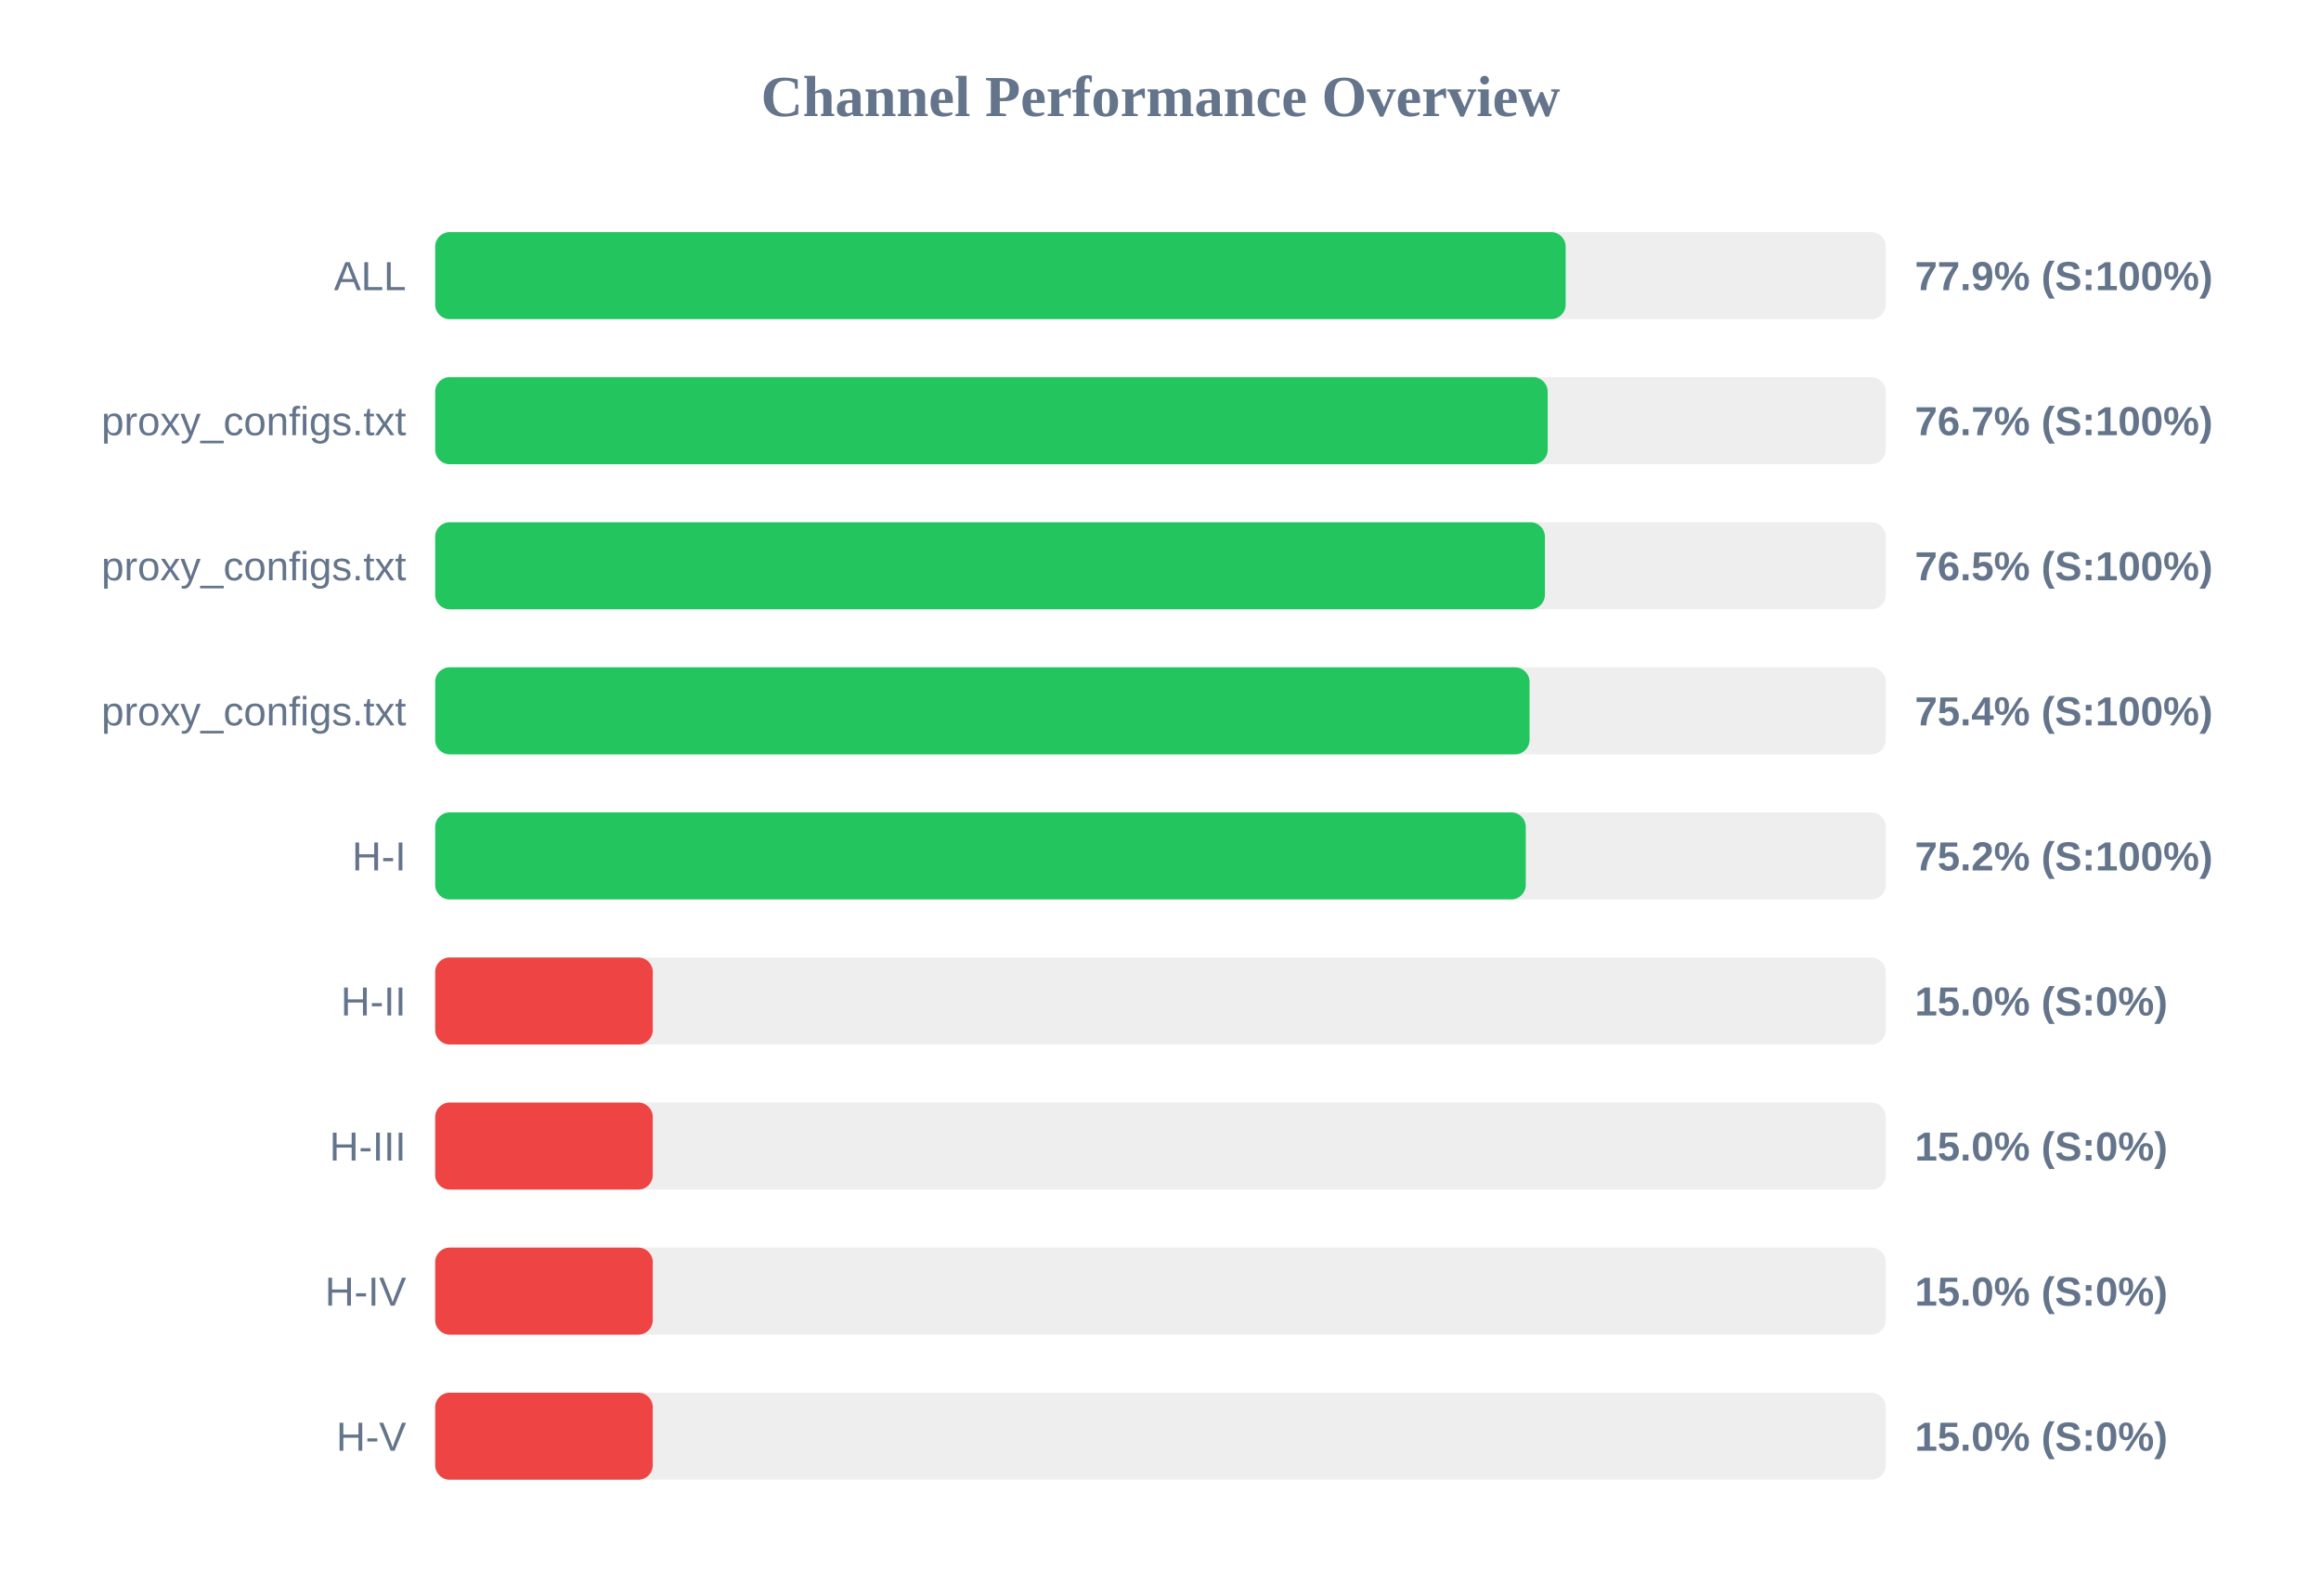
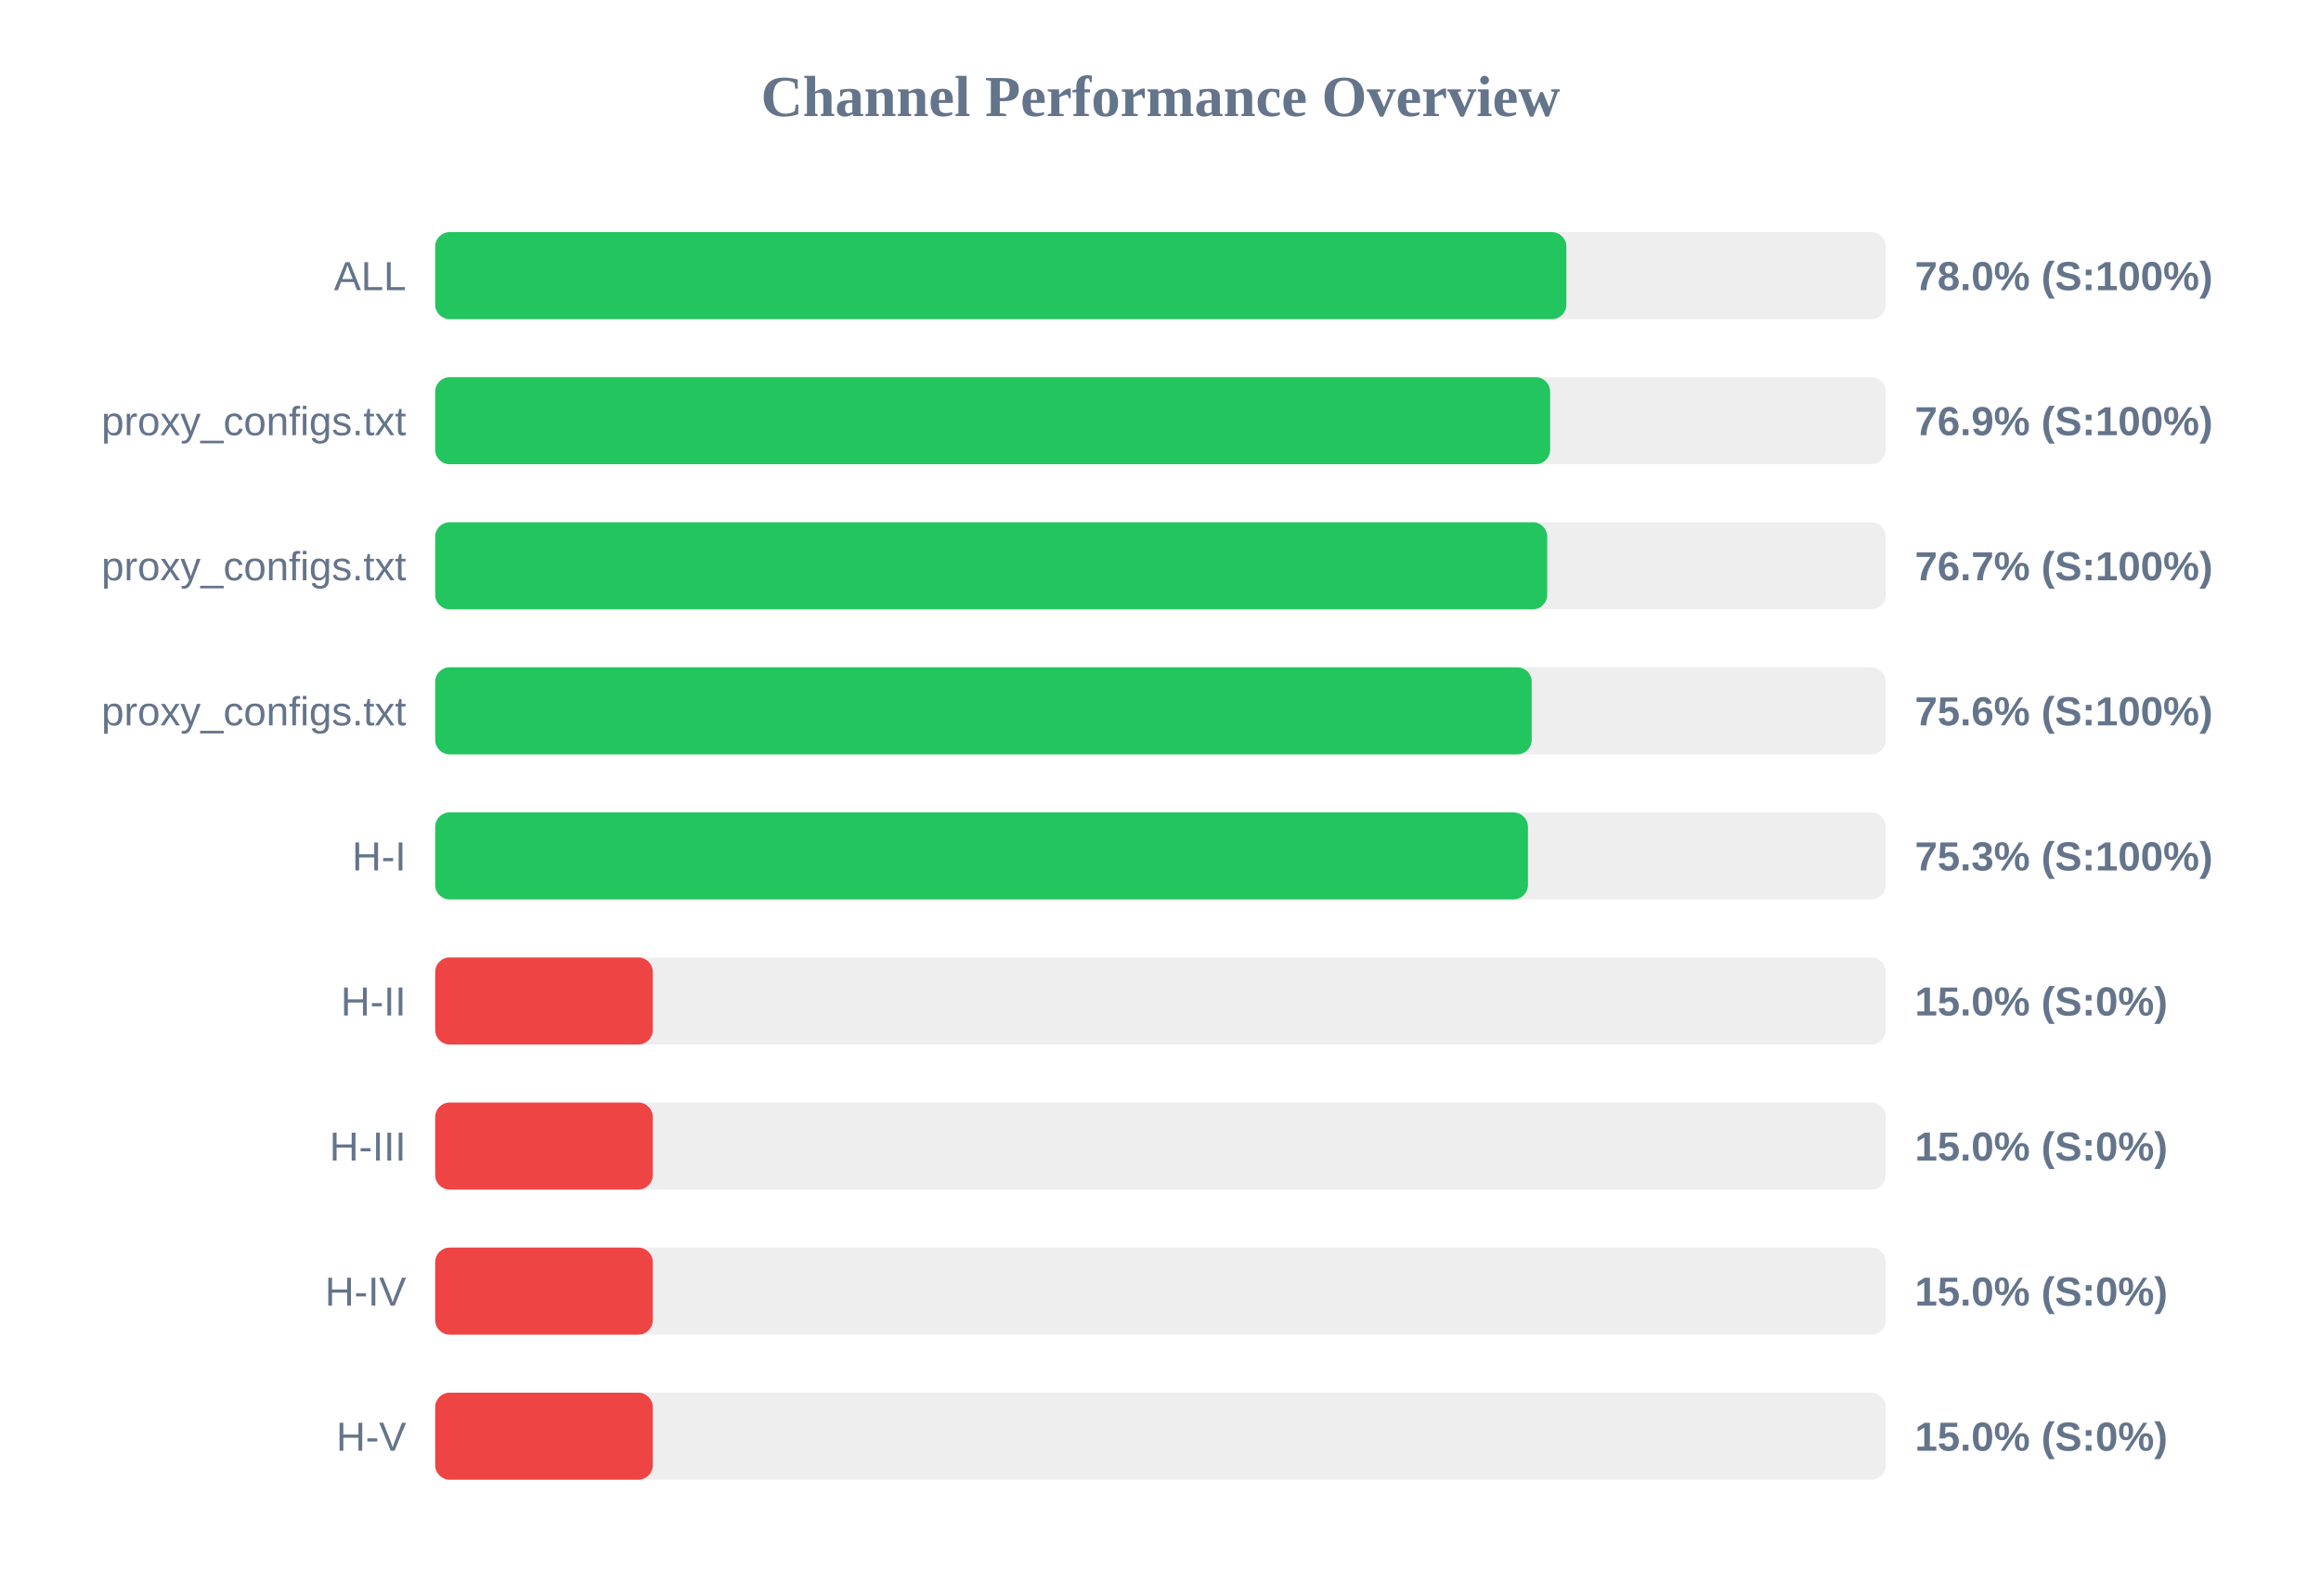
<svg xmlns="http://www.w3.org/2000/svg" width="800" height="550" version="1.1">
  <style>
        .row { font: 14px Arial; fill: #64748b; }
        .score { font: bold 14px Arial; fill: #64748b; }
    </style>
  <text x="400" y="40" text-anchor="middle" font-size="20px" font-weight="bold" fill="#64748b">Channel Performance Overview</text>
  <rect x="150" y="80" width="500" height="30" fill="#eee" rx="5" />
-   <rect x="150" y="80" width="389.65" height="30" fill="#22c55e" rx="5" />
+   <rect x="150" y="80" width="389.9" height="30" fill="#22c55e" rx="5" />
  <text x="140" y="100" text-anchor="end" class="row">ALL</text>
-   <text x="660" y="100" text-anchor="start" class="score">77.9% (S:100%)</text>
+   <text x="660" y="100" text-anchor="start" class="score">78.0% (S:100%)</text>
  <rect x="150" y="130" width="500" height="30" fill="#eee" rx="5" />
-   <rect x="150" y="130" width="383.45" height="30" fill="#22c55e" rx="5" />
+   <rect x="150" y="130" width="384.3" height="30" fill="#22c55e" rx="5" />
  <text x="140" y="150" text-anchor="end" class="row">proxy_configs.txt</text>
-   <text x="660" y="150" text-anchor="start" class="score">76.7% (S:100%)</text>
+   <text x="660" y="150" text-anchor="start" class="score">76.9% (S:100%)</text>
  <rect x="150" y="180" width="500" height="30" fill="#eee" rx="5" />
-   <rect x="150" y="180" width="382.5" height="30" fill="#22c55e" rx="5" />
+   <rect x="150" y="180" width="383.3" height="30" fill="#22c55e" rx="5" />
  <text x="140" y="200" text-anchor="end" class="row">proxy_configs.txt</text>
-   <text x="660" y="200" text-anchor="start" class="score">76.5% (S:100%)</text>
+   <text x="660" y="200" text-anchor="start" class="score">76.7% (S:100%)</text>
  <rect x="150" y="230" width="500" height="30" fill="#eee" rx="5" />
-   <rect x="150" y="230" width="377.2" height="30" fill="#22c55e" rx="5" />
+   <rect x="150" y="230" width="377.95" height="30" fill="#22c55e" rx="5" />
  <text x="140" y="250" text-anchor="end" class="row">proxy_configs.txt</text>
-   <text x="660" y="250" text-anchor="start" class="score">75.4% (S:100%)</text>
+   <text x="660" y="250" text-anchor="start" class="score">75.6% (S:100%)</text>
  <rect x="150" y="280" width="500" height="30" fill="#eee" rx="5" />
-   <rect x="150" y="280" width="375.9" height="30" fill="#22c55e" rx="5" />
+   <rect x="150" y="280" width="376.65" height="30" fill="#22c55e" rx="5" />
  <text x="140" y="300" text-anchor="end" class="row">H-I</text>
-   <text x="660" y="300" text-anchor="start" class="score">75.2% (S:100%)</text>
+   <text x="660" y="300" text-anchor="start" class="score">75.3% (S:100%)</text>
  <rect x="150" y="330" width="500" height="30" fill="#eee" rx="5" />
  <rect x="150" y="330" width="75.0" height="30" fill="#ef4444" rx="5" />
  <text x="140" y="350" text-anchor="end" class="row">H-II</text>
  <text x="660" y="350" text-anchor="start" class="score">15.0% (S:0%)</text>
  <rect x="150" y="380" width="500" height="30" fill="#eee" rx="5" />
  <rect x="150" y="380" width="75.0" height="30" fill="#ef4444" rx="5" />
  <text x="140" y="400" text-anchor="end" class="row">H-III</text>
  <text x="660" y="400" text-anchor="start" class="score">15.0% (S:0%)</text>
  <rect x="150" y="430" width="500" height="30" fill="#eee" rx="5" />
  <rect x="150" y="430" width="75.0" height="30" fill="#ef4444" rx="5" />
  <text x="140" y="450" text-anchor="end" class="row">H-IV</text>
  <text x="660" y="450" text-anchor="start" class="score">15.0% (S:0%)</text>
  <rect x="150" y="480" width="500" height="30" fill="#eee" rx="5" />
  <rect x="150" y="480" width="75.0" height="30" fill="#ef4444" rx="5" />
  <text x="140" y="500" text-anchor="end" class="row">H-V</text>
  <text x="660" y="500" text-anchor="start" class="score">15.0% (S:0%)</text>
</svg>
